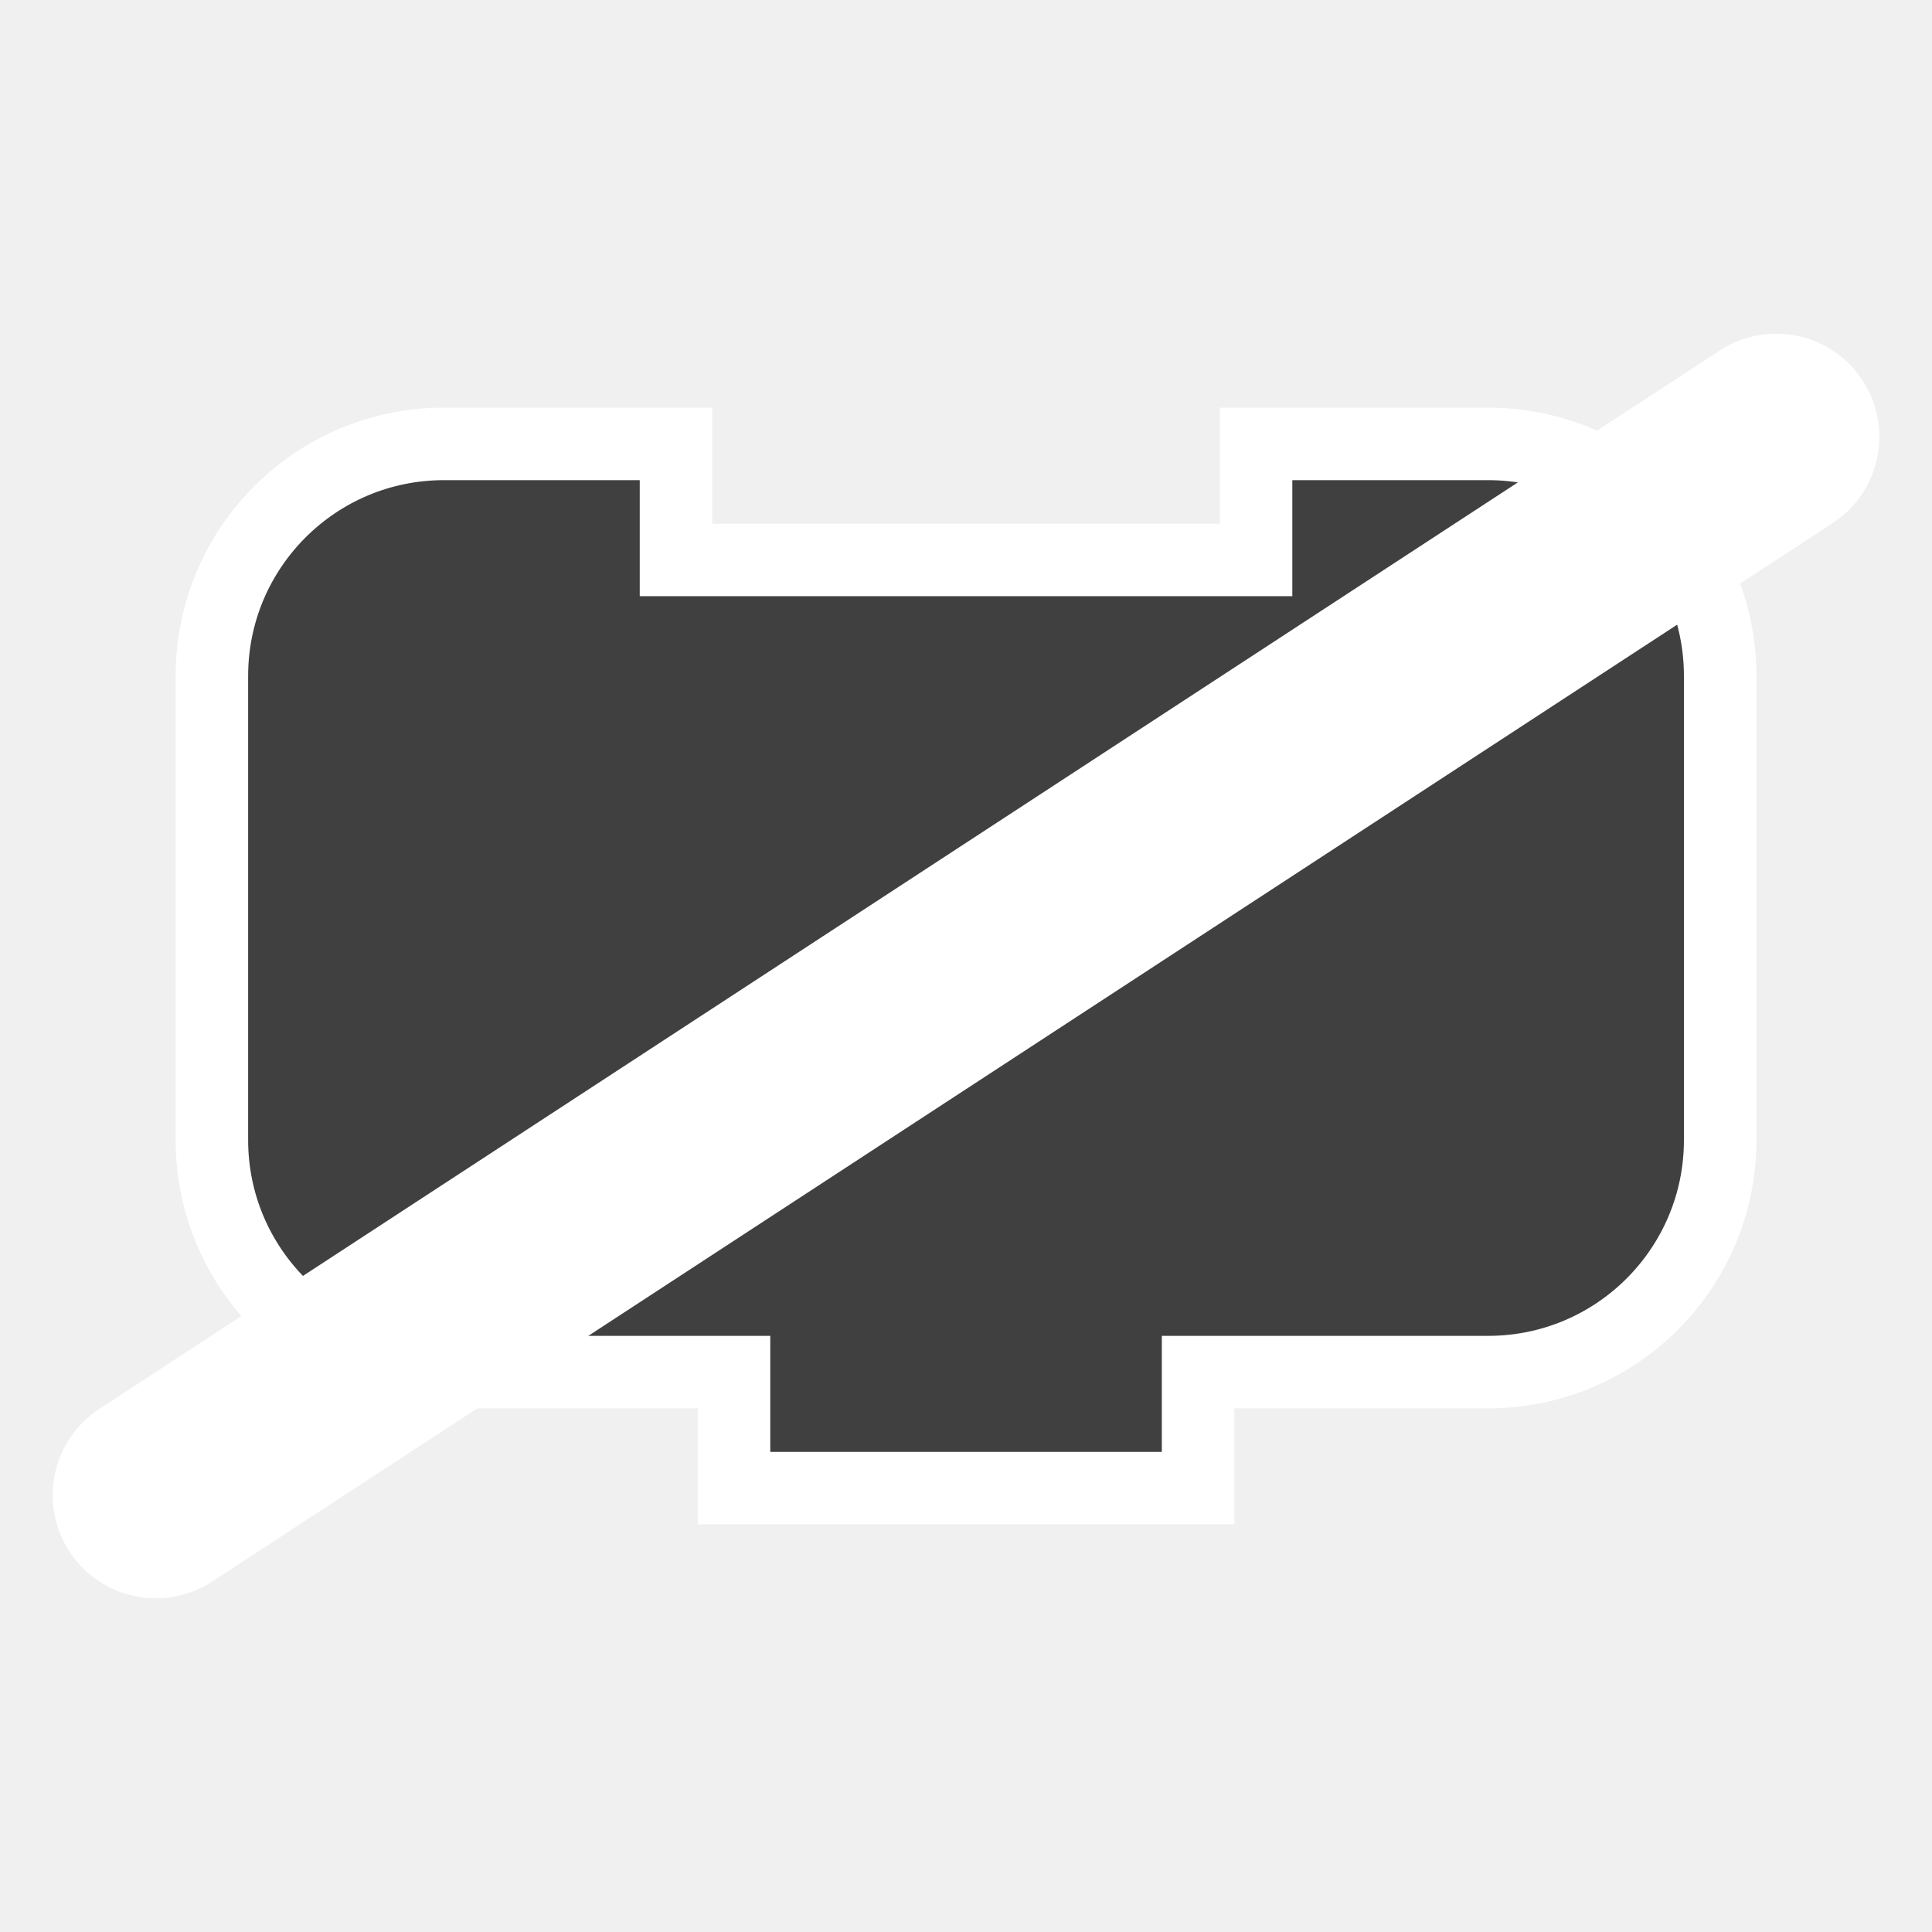
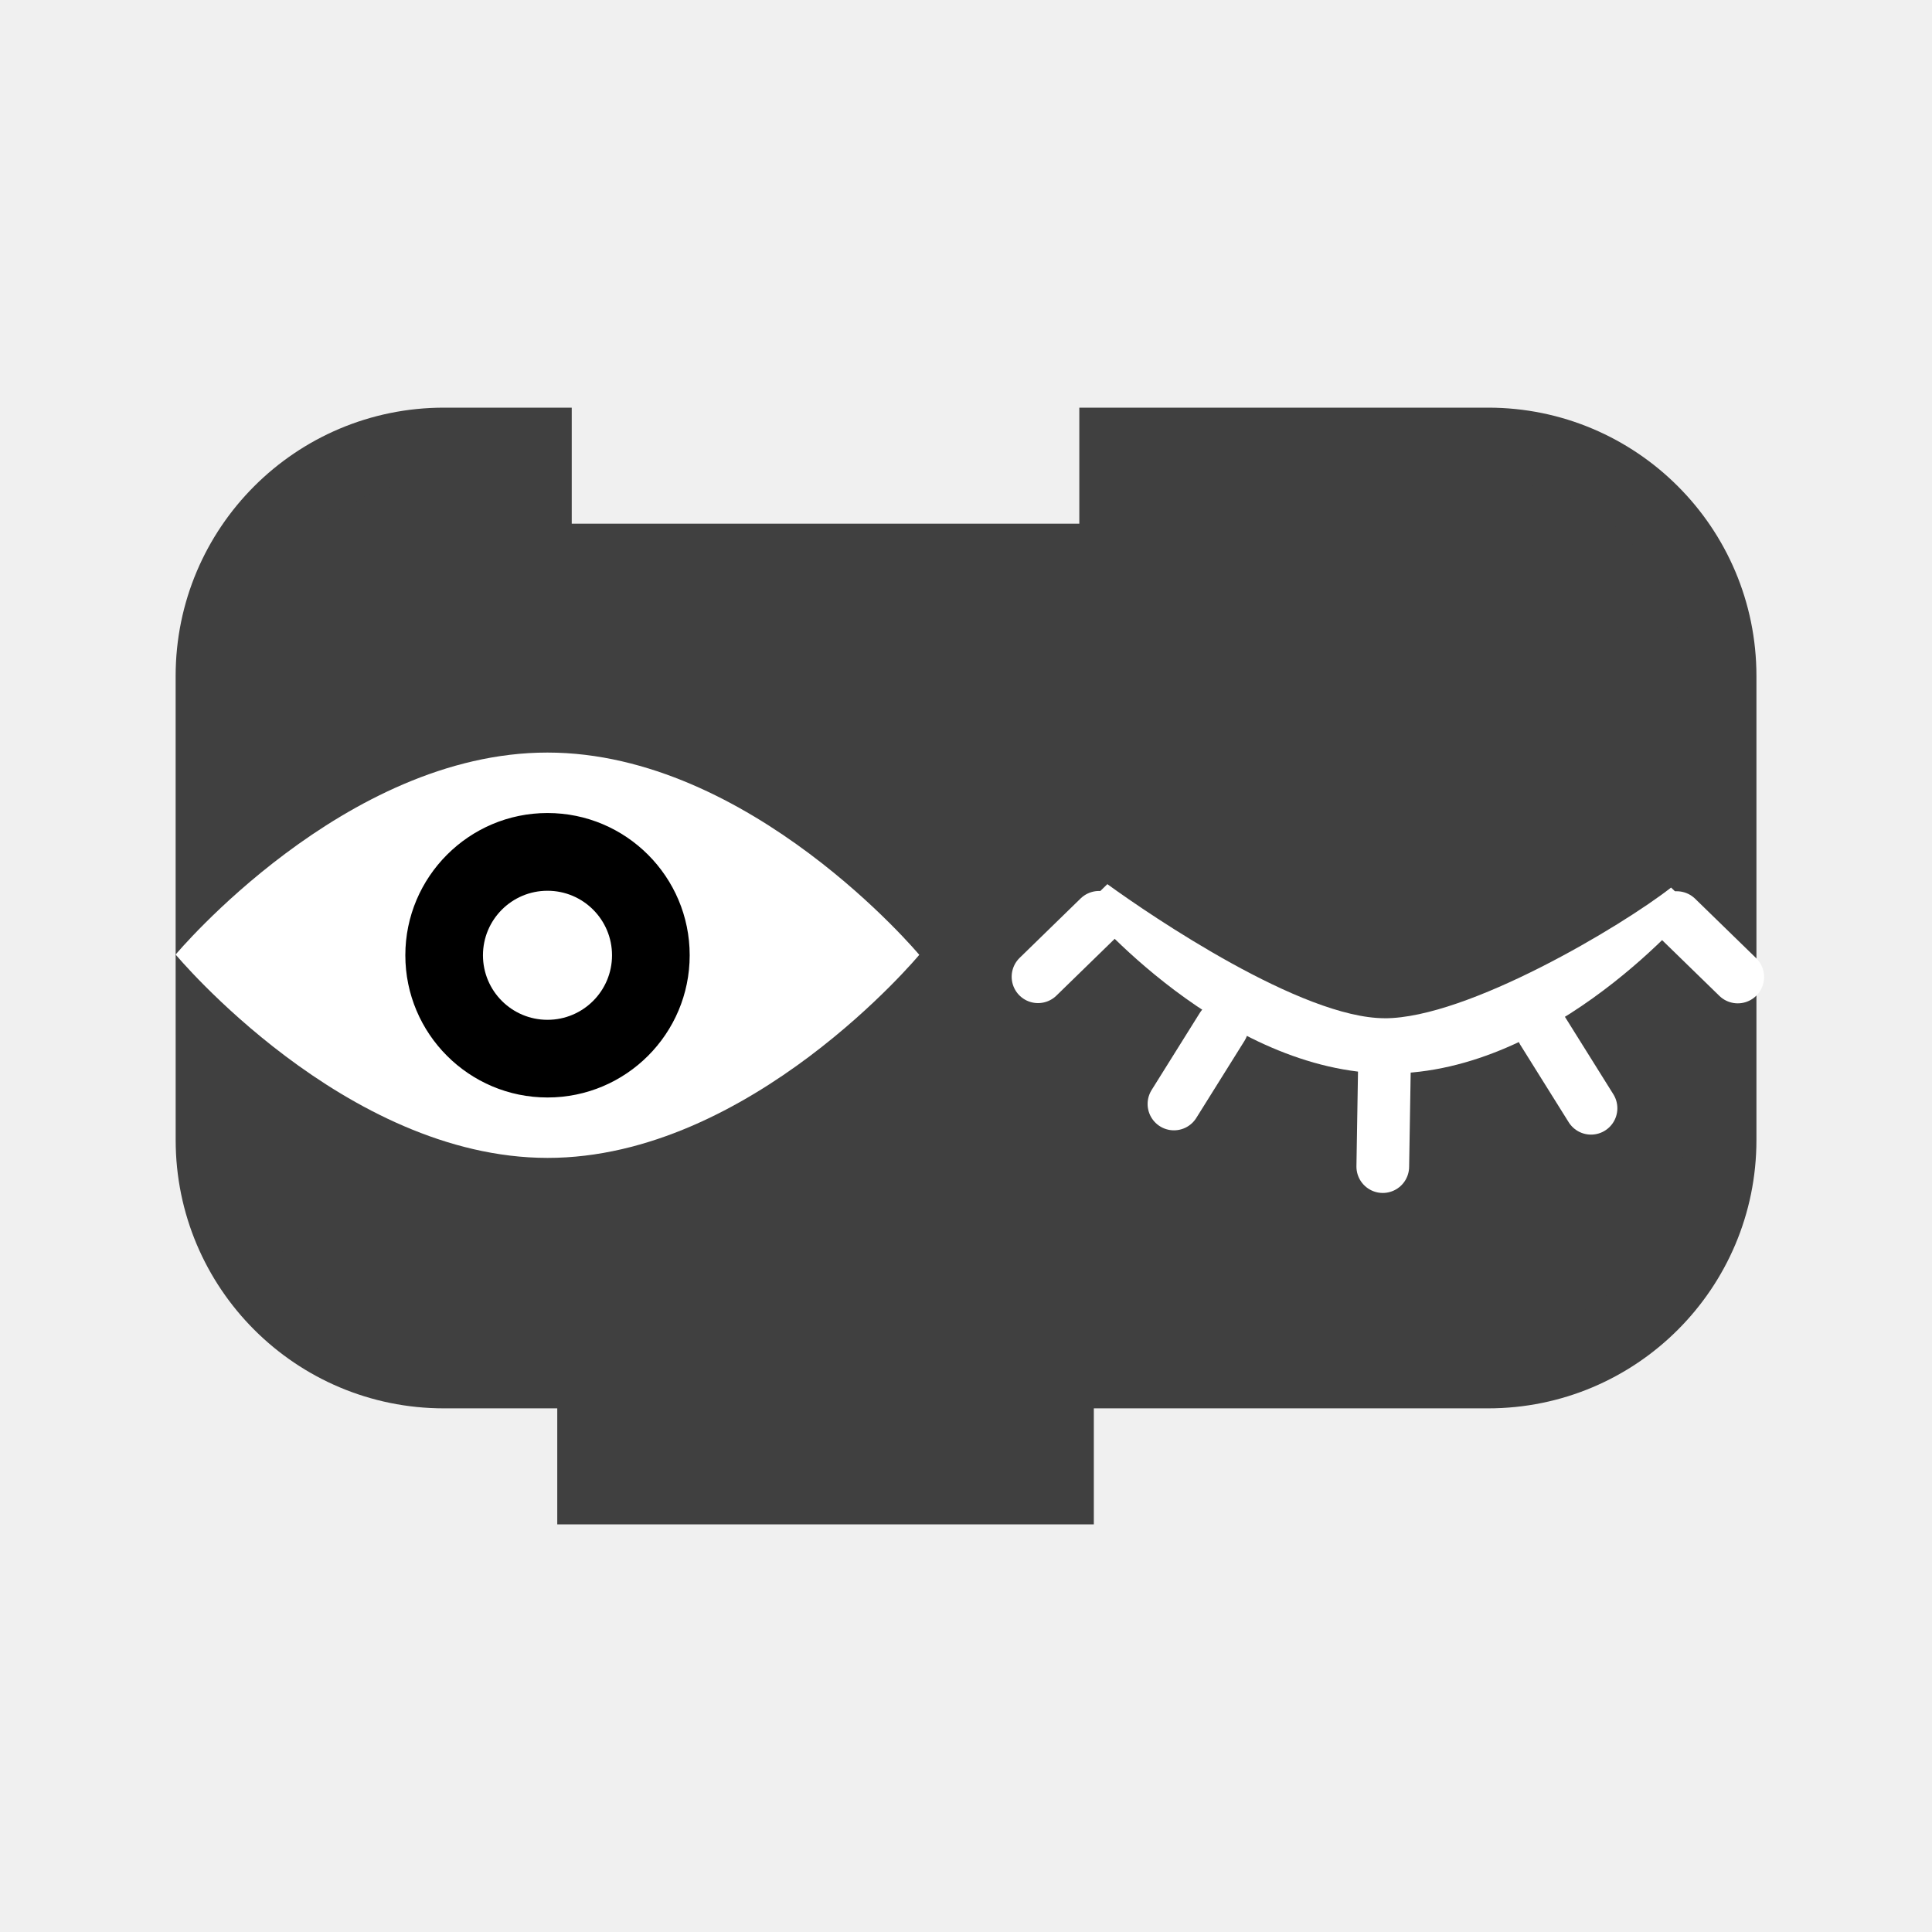
<svg xmlns="http://www.w3.org/2000/svg" version="1.0" width="55" height="55" id="svg2">
  <defs id="defs6" />
-   <path d="m 6.032,25.849 0,-6.606 a 6.606,6.606 0 0 1 6.606,-6.606 l 6.606,0 0,3.303 16.514,0 0,-3.303 6.606,0 a 6.606,6.606 0 0 1 6.606,6.606 l 0,6.606 0,6.606 a 6.606,6.606 0 0 1 -6.606,6.606 l -6.606,0 -1.651,0 0,3.303 -13.211,0 0,-3.303 -1.651,0 -6.606,0 A 6.606,6.606 0 0 1 6.032,32.454 l 0,-6.606 z" id="path2882" style="fill:#404040;fill-opacity:1;stroke:#ffffff;stroke-width:2.064;stroke-linecap:square;stroke-miterlimit:4;stroke-opacity:1;stroke-dasharray:none" />
-   <path d="M 4.435,42.565 50.565,12.435" id="path2988" style="fill:#ff0000;stroke:#ffffff;stroke-width:5.871;stroke-linecap:round;stroke-linejoin:miter;stroke-miterlimit:4;stroke-opacity:1;stroke-dasharray:none" />
+   <path d="m 6.032,25.849 0,-6.606 c -2e-7,-3.648 2.957,-6.606 6.606,-6.606 l 2.606,0 0,3.303 16.514,0 0,-3.303 10.606,0 c 3.648,0 6.606,2.957 6.606,6.606 l 0,6.606 0,6.606 c 0,3.648 -2.957,6.606 -6.606,6.606 l -10.606,0 -1.651,0 0,3.303 -13.211,0 0,-3.303 -1.651,0 -2.606,0 c -3.648,0 -6.606,-2.957 -6.606,-6.606 z" id="path2882" style="fill:#404040;fill-opacity:1;stroke:#404040;stroke-width:2.064;stroke-linecap:square;stroke-miterlimit:4;stroke-dasharray:none;stroke-opacity:1" />
+   <ellipse style="fill:#000000;fill-opacity:1;stroke:none;stroke-width:1.86;stroke-linecap:round;stroke-linejoin:round;stroke-miterlimit:4;stroke-dasharray:none;stroke-opacity:1" id="path5088" cx="-15.618" cy="27.069" rx="5.129" ry="5.129" transform="scale(-1,1)" />
+   <path style="display:inline;fill:#ffffff;fill-opacity:1" d="m 15.586,21.424 c 5.774,0 10.584,5.758 10.584,5.758 0,0 -4.81,5.784 -10.584,5.781 C 9.812,32.959 5,27.174 5,27.174 c 0,0 4.812,-5.755 10.586,-5.75 z m 0,9.819 c 2.235,0 4.048,-1.814 4.048,-4.049 0,-2.232 -1.812,-4.049 -4.048,-4.049 -2.233,0 -4.047,1.818 -4.047,4.049 0,2.235 1.814,4.049 4.047,4.049 z" display="inline" id="path5028" />
+   <circle style="display:inline;fill:#ffffff;fill-opacity:1" cx="-15.586" cy="27.195" display="inline" r="1.837" id="circle5030" transform="scale(-1,1)" />
+   <path style="display:inline;fill:#ffffff;fill-opacity:1;stroke:none;stroke-opacity:1" d="m 39.42,28.988 c 2.362,0 6.761,-2.632 8.152,-3.721 1.284,1.239 0.629,0.564 0.629,0.564 0,0 -3.935,4.733 -8.66,4.73 -4.724,-0.004 -8.662,-4.737 -8.662,-4.737 0,0 -0.716,0.661 0.645,-0.654 1.269,0.921 5.533,3.816 7.896,3.817 z" display="inline" id="path5028-4" />
+   <path style="fill:#f2f2f2;fill-rule:evenodd;stroke:#ffffff;stroke-width:1.5;stroke-linecap:round;stroke-linejoin:miter;stroke-opacity:1;stroke-miterlimit:4;stroke-dasharray:none" d="M 47.733,26.122 49.47,27.813" id="path5115" />
+   <path style="fill:#f2f2f2;fill-rule:evenodd;stroke:#ffffff;stroke-width:1.5;stroke-linecap:round;stroke-linejoin:miter;stroke-opacity:1;stroke-miterlimit:4;stroke-dasharray:none" d="M 31.287,26.114 29.55,27.806" id="path5115-1" />
+   <path style="fill:#f2f2f2;fill-rule:evenodd;stroke:#ffffff;stroke-width:1.5;stroke-linecap:round;stroke-linejoin:miter;stroke-opacity:1;stroke-miterlimit:4;stroke-dasharray:none" d="m 39.411,30.422 c -0.046,2.789 -0.046,2.789 -0.046,2.789" id="path5132" />
+   <path style="fill:#f2f2f2;fill-rule:evenodd;stroke:#ffffff;stroke-width:1.5;stroke-linecap:round;stroke-linejoin:miter;stroke-opacity:1;stroke-miterlimit:4;stroke-dasharray:none" d="m 34.792,29.233 c -1.372,2.195 -1.372,2.195 -1.372,2.195" id="path5136" />
+   <path style="fill:#f2f2f2;fill-rule:evenodd;stroke:#ffffff;stroke-width:1.5;stroke-linecap:round;stroke-linejoin:miter;stroke-opacity:1;stroke-miterlimit:4;stroke-dasharray:none" d="m 43.921,29.355 c 1.372,2.195 1.372,2.195 1.372,2.195" id="path5136-5" />
</svg>
